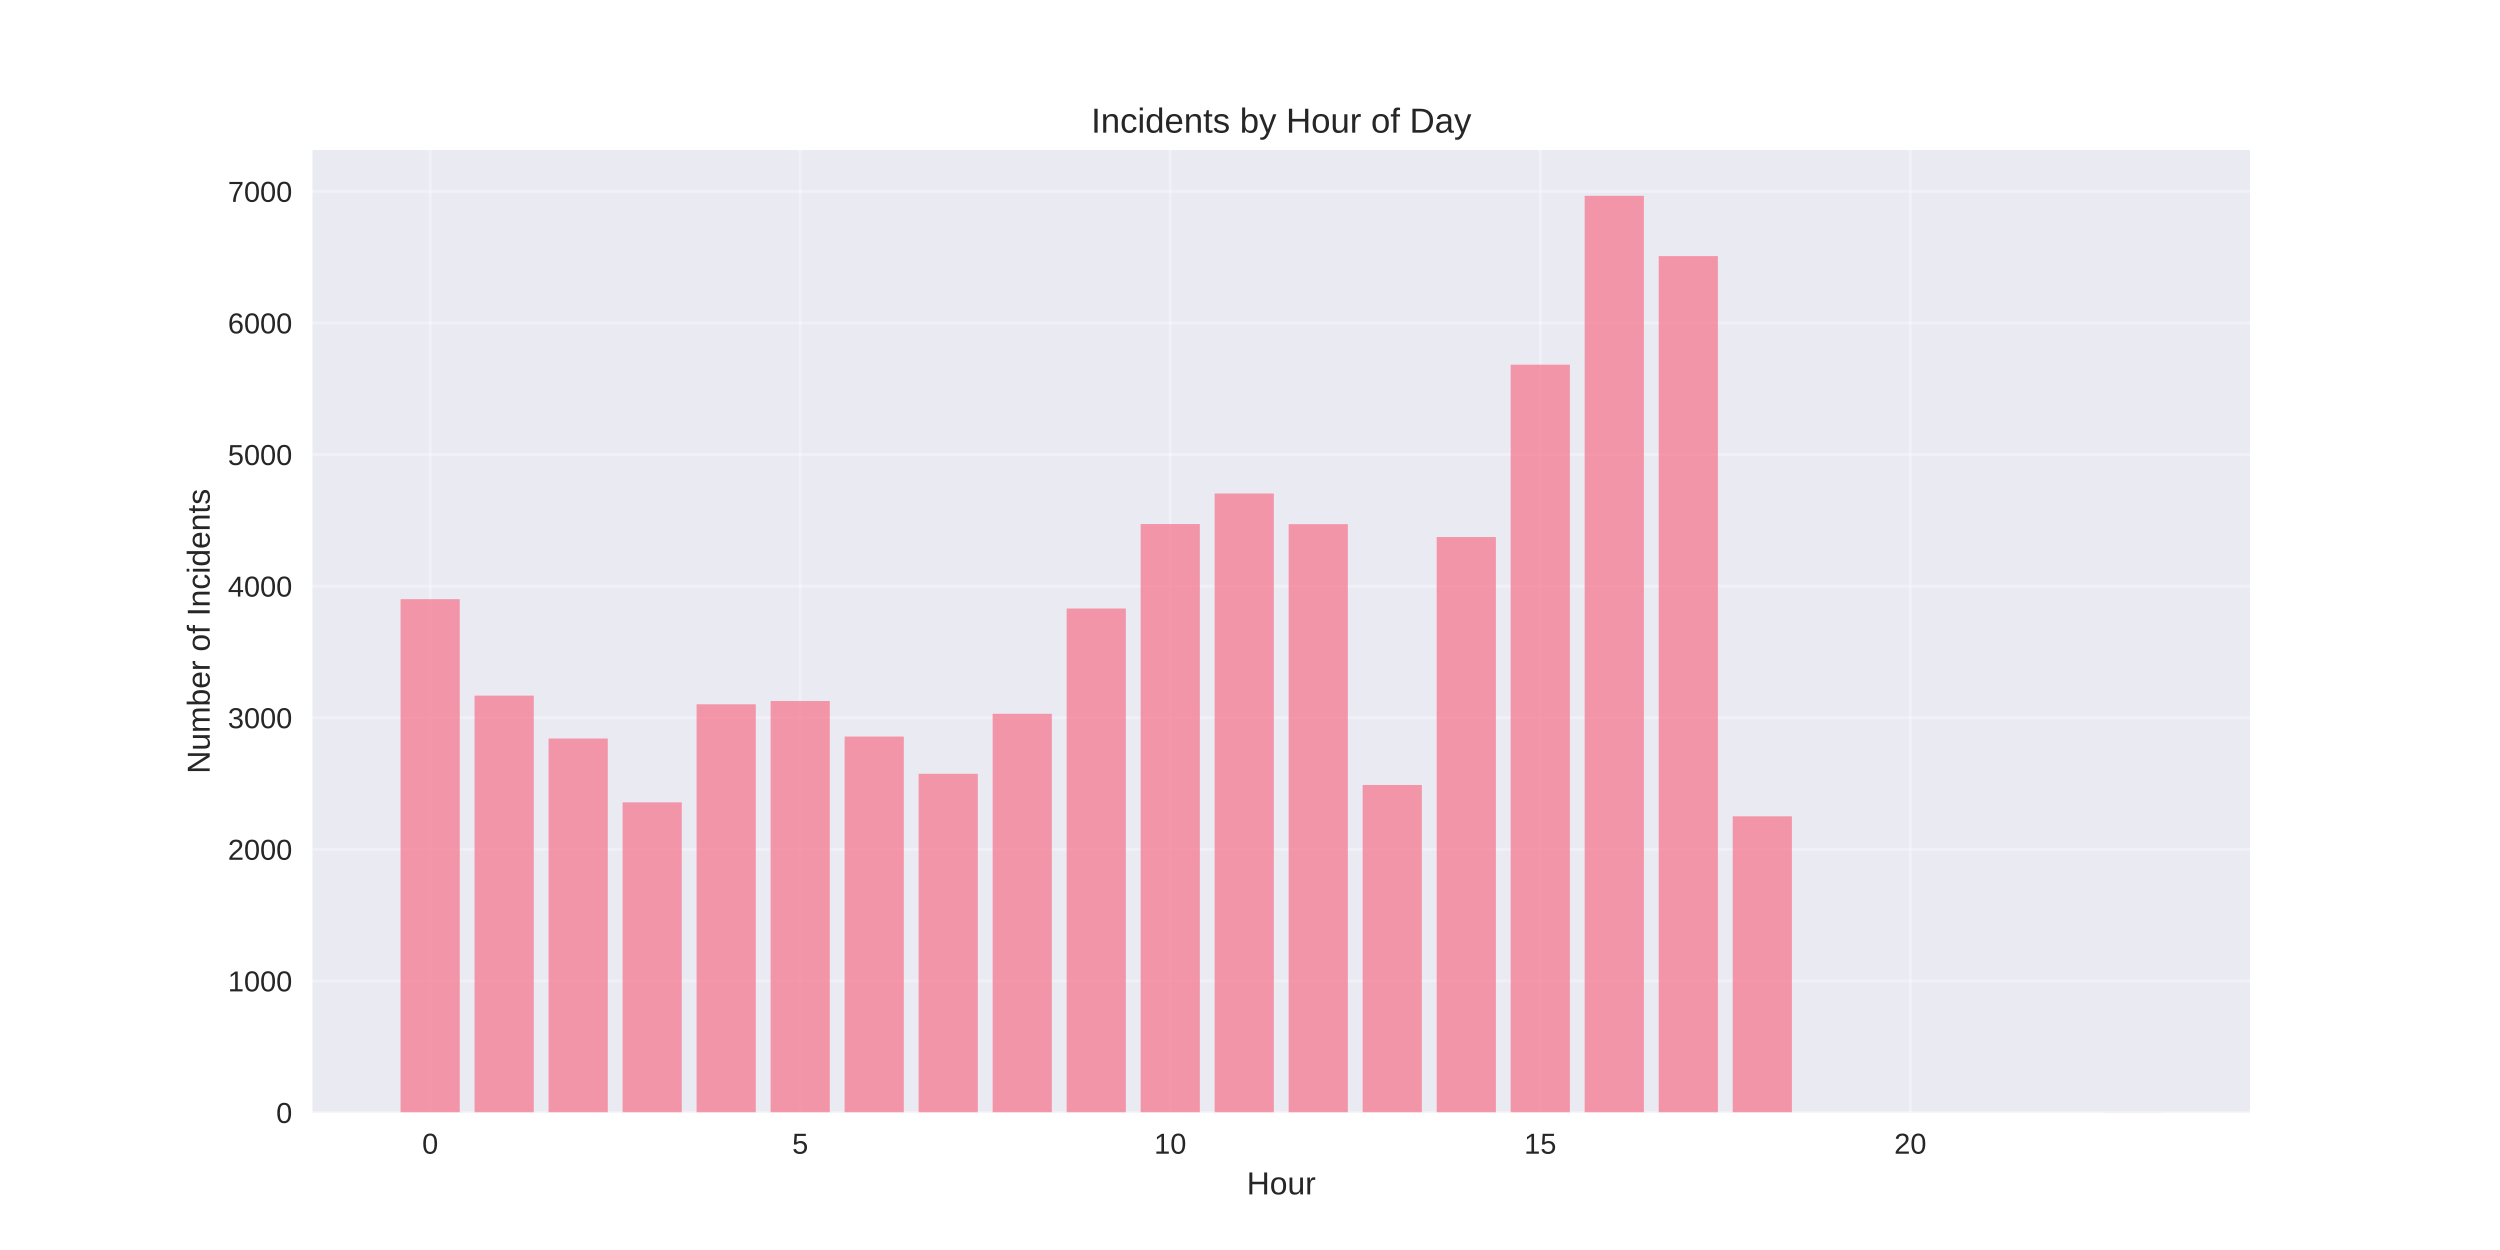
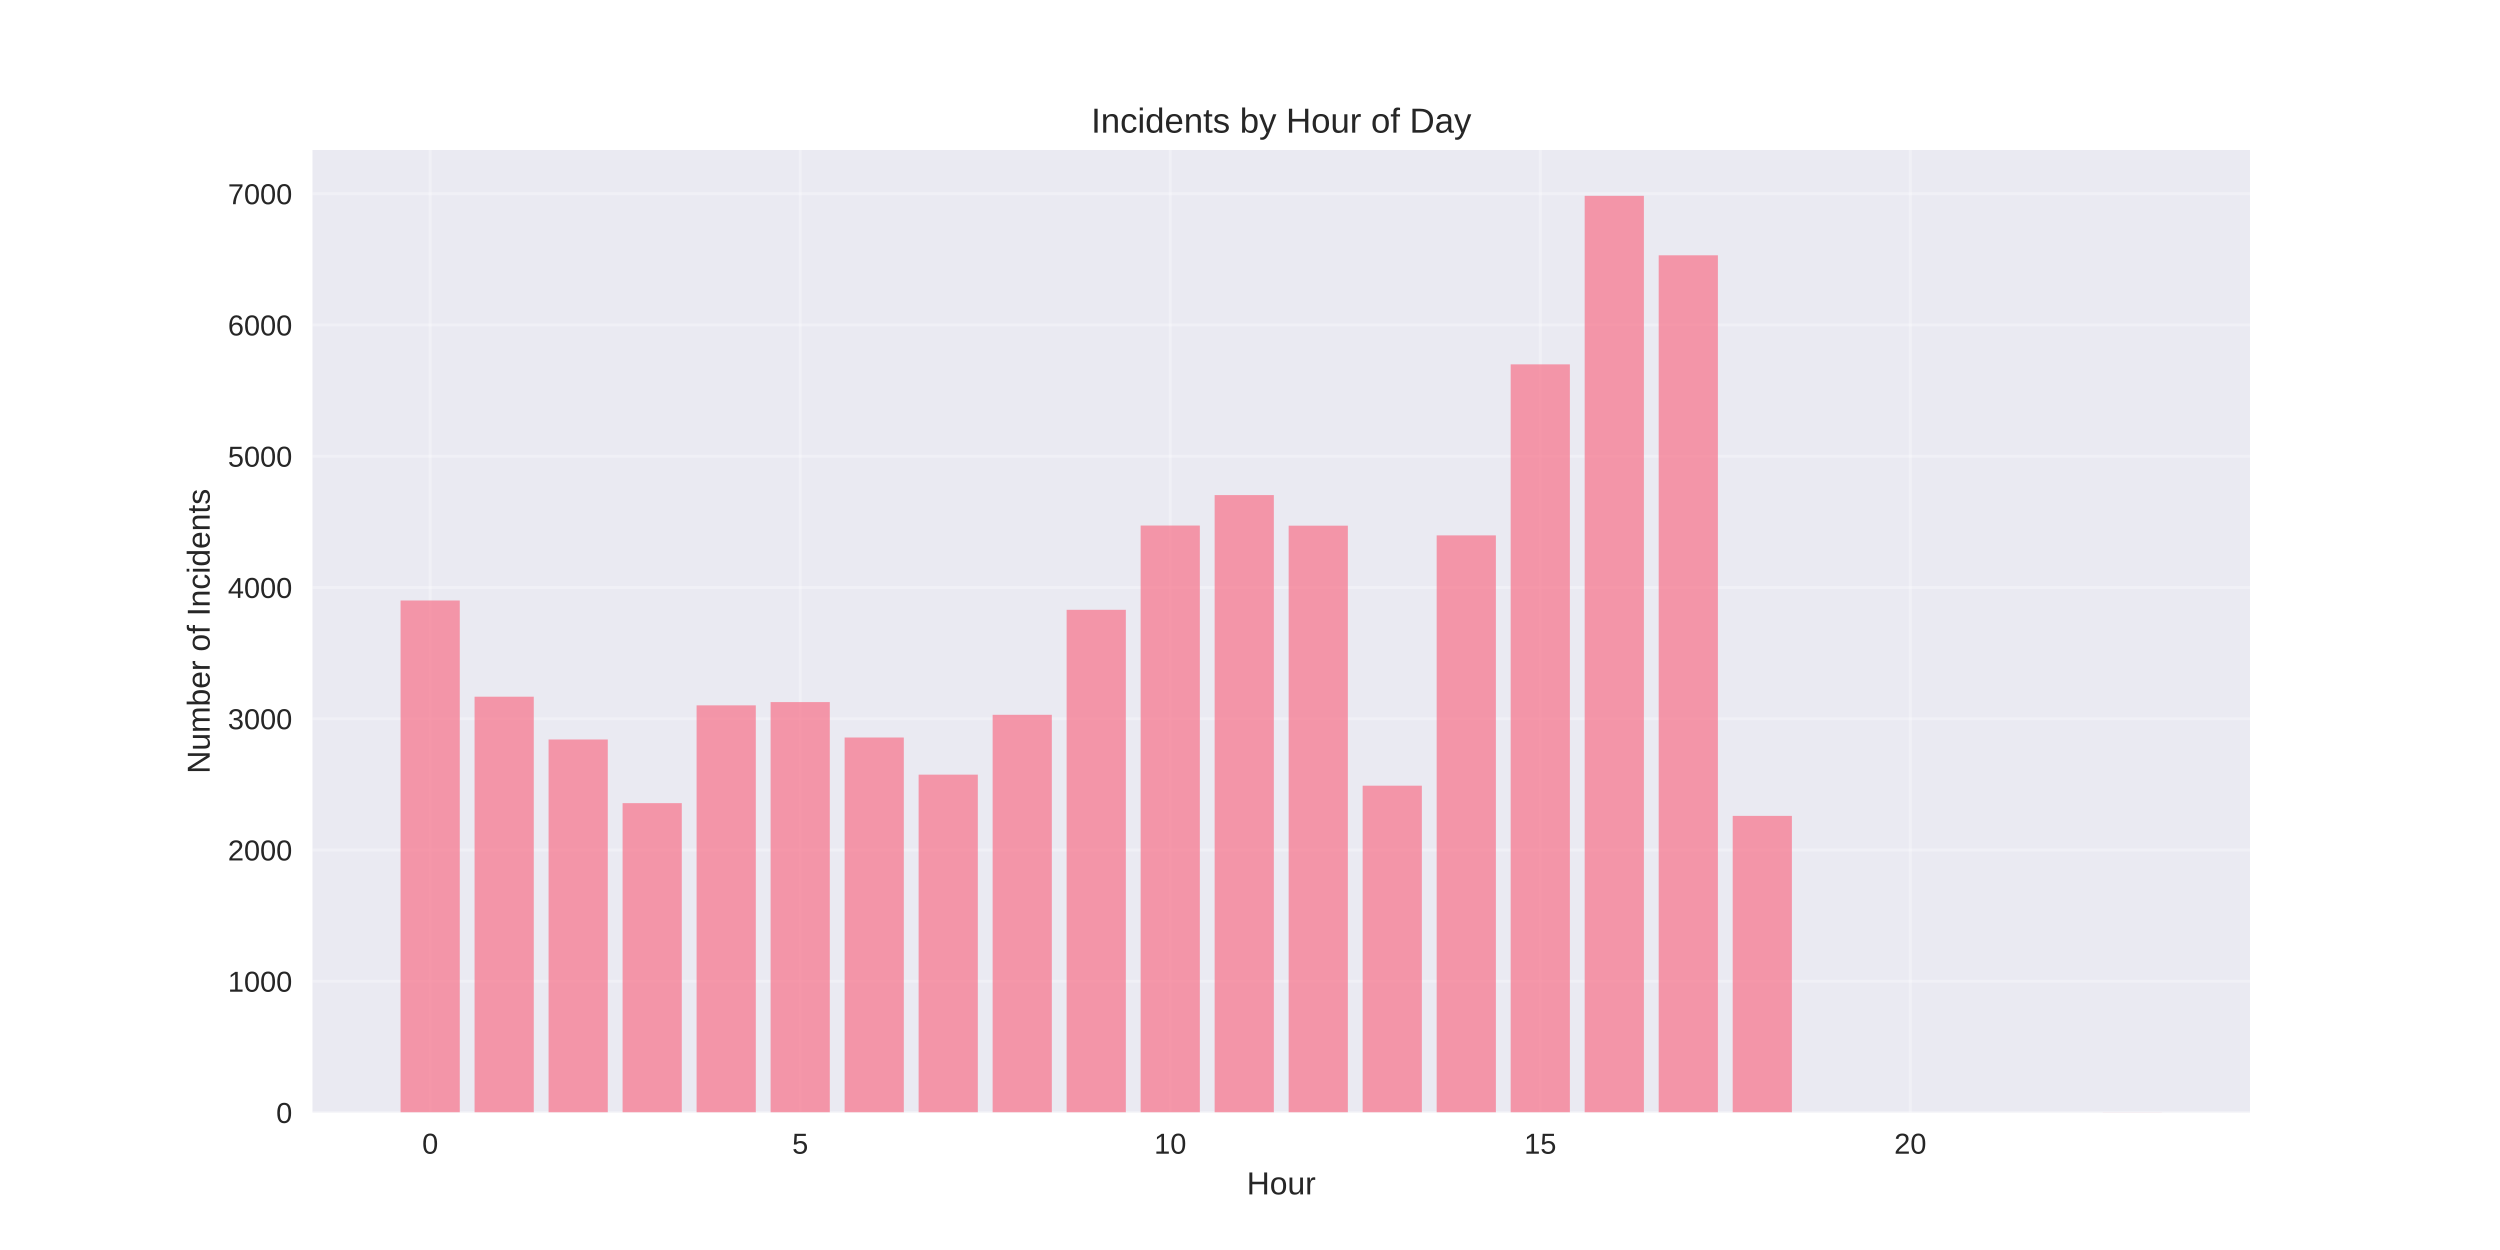
<svg xmlns="http://www.w3.org/2000/svg" width="864pt" height="432pt" viewBox="0 0 864 432" version="1.1">
  <defs>
    <style type="text/css">*{stroke-linejoin: round; stroke-linecap: butt}</style>
  </defs>
  <g id="figure_1">
    <g id="patch_1">
      <path d="M 0 432  L 864 432  L 864 0  L 0 0  z " style="fill: #ffffff" />
    </g>
    <g id="axes_1">
      <g id="patch_2">
        <path d="M 108 384.48  L 777.6 384.48  L 777.6 51.84  L 108 51.84  z " style="fill: #eaeaf2" />
      </g>
      <g id="matplotlib.axis_1">
        <g id="xtick_1">
          <g id="line2d_1">
-             <path d="M 148.667 384.48  L 148.667 51.84  " clip-path="url(#pb74062cc89)" style="fill: none; stroke: #ffffff; stroke-opacity: 0.3; stroke-linecap: round" />
+             <path d="M 148.667 384.48  L 148.667 51.84  " clip-path="url(#p273dc50445)" style="fill: none; stroke: #ffffff; stroke-opacity: 0.3; stroke-linecap: round" />
          </g>
          <g id="line2d_2" />
          <g id="text_1">
            <text style="fill: #262626; font: 10px 'Arial', 'Liberation Sans', 'DejaVu Sans', 'Bitstream Vera Sans', sans-serif; text-anchor: middle" x="148.667" y="398.727" transform="rotate(-0 148.6671 398.7269)">0</text>
          </g>
        </g>
        <g id="xtick_2">
          <g id="line2d_3">
-             <path d="M 276.551 384.48  L 276.551 51.84  " clip-path="url(#pb74062cc89)" style="fill: none; stroke: #ffffff; stroke-opacity: 0.3; stroke-linecap: round" />
+             <path d="M 276.551 384.48  L 276.551 51.84  " clip-path="url(#p273dc50445)" style="fill: none; stroke: #ffffff; stroke-opacity: 0.3; stroke-linecap: round" />
          </g>
          <g id="line2d_4" />
          <g id="text_2">
            <text style="fill: #262626; font: 10px 'Arial', 'Liberation Sans', 'DejaVu Sans', 'Bitstream Vera Sans', sans-serif; text-anchor: middle" x="276.551" y="398.727" transform="rotate(-0 276.551 398.7269)">5</text>
          </g>
        </g>
        <g id="xtick_3">
          <g id="line2d_5">
-             <path d="M 404.435 384.48  L 404.435 51.84  " clip-path="url(#pb74062cc89)" style="fill: none; stroke: #ffffff; stroke-opacity: 0.3; stroke-linecap: round" />
+             <path d="M 404.435 384.48  L 404.435 51.84  " clip-path="url(#p273dc50445)" style="fill: none; stroke: #ffffff; stroke-opacity: 0.3; stroke-linecap: round" />
          </g>
          <g id="line2d_6" />
          <g id="text_3">
            <text style="fill: #262626; font: 10px 'Arial', 'Liberation Sans', 'DejaVu Sans', 'Bitstream Vera Sans', sans-serif; text-anchor: middle" x="404.435" y="398.727" transform="rotate(-0 404.4348 398.7269)">10</text>
          </g>
        </g>
        <g id="xtick_4">
          <g id="line2d_7">
-             <path d="M 532.319 384.48  L 532.319 51.84  " clip-path="url(#pb74062cc89)" style="fill: none; stroke: #ffffff; stroke-opacity: 0.3; stroke-linecap: round" />
+             <path d="M 532.319 384.48  L 532.319 51.84  " clip-path="url(#p273dc50445)" style="fill: none; stroke: #ffffff; stroke-opacity: 0.3; stroke-linecap: round" />
          </g>
          <g id="line2d_8" />
          <g id="text_4">
            <text style="fill: #262626; font: 10px 'Arial', 'Liberation Sans', 'DejaVu Sans', 'Bitstream Vera Sans', sans-serif; text-anchor: middle" x="532.319" y="398.727" transform="rotate(-0 532.3187 398.7269)">15</text>
          </g>
        </g>
        <g id="xtick_5">
          <g id="line2d_9">
-             <path d="M 660.203 384.48  L 660.203 51.84  " clip-path="url(#pb74062cc89)" style="fill: none; stroke: #ffffff; stroke-opacity: 0.3; stroke-linecap: round" />
+             <path d="M 660.203 384.48  L 660.203 51.84  " clip-path="url(#p273dc50445)" style="fill: none; stroke: #ffffff; stroke-opacity: 0.3; stroke-linecap: round" />
          </g>
          <g id="line2d_10" />
          <g id="text_5">
            <text style="fill: #262626; font: 10px 'Arial', 'Liberation Sans', 'DejaVu Sans', 'Bitstream Vera Sans', sans-serif; text-anchor: middle" x="660.203" y="398.727" transform="rotate(-0 660.2026 398.7269)">20</text>
          </g>
        </g>
        <g id="text_6">
          <text style="fill: #262626; font: 11px 'Arial', 'Liberation Sans', 'DejaVu Sans', 'Bitstream Vera Sans', sans-serif; text-anchor: middle" x="442.8" y="412.773" transform="rotate(-0 442.8 412.7734)">Hour</text>
        </g>
      </g>
      <g id="matplotlib.axis_2">
        <g id="ytick_1">
          <g id="line2d_11">
-             <path d="M 108 384.48  L 777.6 384.48  " clip-path="url(#pb74062cc89)" style="fill: none; stroke: #ffffff; stroke-opacity: 0.3; stroke-linecap: round" />
+             <path d="M 108 384.48  L 777.6 384.48  " clip-path="url(#p273dc50445)" style="fill: none; stroke: #ffffff; stroke-opacity: 0.3; stroke-linecap: round" />
          </g>
          <g id="line2d_12" />
          <g id="text_7">
            <text style="fill: #262626; font: 10px 'Arial', 'Liberation Sans', 'DejaVu Sans', 'Bitstream Vera Sans', sans-serif; text-anchor: end" x="101" y="388.103" transform="rotate(-0 101 388.1034)">0</text>
          </g>
        </g>
        <g id="ytick_2">
          <g id="line2d_13">
-             <path d="M 108 339.002  L 777.6 339.002  " clip-path="url(#pb74062cc89)" style="fill: none; stroke: #ffffff; stroke-opacity: 0.3; stroke-linecap: round" />
+             <path d="M 108 339.119  L 777.6 339.119  " clip-path="url(#p273dc50445)" style="fill: none; stroke: #ffffff; stroke-opacity: 0.3; stroke-linecap: round" />
          </g>
          <g id="line2d_14" />
          <g id="text_8">
-             <text style="fill: #262626; font: 10px 'Arial', 'Liberation Sans', 'DejaVu Sans', 'Bitstream Vera Sans', sans-serif; text-anchor: end" x="101" y="342.625" transform="rotate(-0 101 342.6254)">1000</text>
+             <text style="fill: #262626; font: 10px 'Arial', 'Liberation Sans', 'DejaVu Sans', 'Bitstream Vera Sans', sans-serif; text-anchor: end" x="101" y="342.743" transform="rotate(-0 101 342.7426)">1000</text>
          </g>
        </g>
        <g id="ytick_3">
          <g id="line2d_15">
-             <path d="M 108 293.524  L 777.6 293.524  " clip-path="url(#pb74062cc89)" style="fill: none; stroke: #ffffff; stroke-opacity: 0.3; stroke-linecap: round" />
+             <path d="M 108 293.758  L 777.6 293.758  " clip-path="url(#p273dc50445)" style="fill: none; stroke: #ffffff; stroke-opacity: 0.3; stroke-linecap: round" />
          </g>
          <g id="line2d_16" />
          <g id="text_9">
-             <text style="fill: #262626; font: 10px 'Arial', 'Liberation Sans', 'DejaVu Sans', 'Bitstream Vera Sans', sans-serif; text-anchor: end" x="101" y="297.147" transform="rotate(-0 101 297.1474)">2000</text>
+             <text style="fill: #262626; font: 10px 'Arial', 'Liberation Sans', 'DejaVu Sans', 'Bitstream Vera Sans', sans-serif; text-anchor: end" x="101" y="297.382" transform="rotate(-0 101 297.3818)">2000</text>
          </g>
        </g>
        <g id="ytick_4">
          <g id="line2d_17">
-             <path d="M 108 248.046  L 777.6 248.046  " clip-path="url(#pb74062cc89)" style="fill: none; stroke: #ffffff; stroke-opacity: 0.3; stroke-linecap: round" />
+             <path d="M 108 248.398  L 777.6 248.398  " clip-path="url(#p273dc50445)" style="fill: none; stroke: #ffffff; stroke-opacity: 0.3; stroke-linecap: round" />
          </g>
          <g id="line2d_18" />
          <g id="text_10">
-             <text style="fill: #262626; font: 10px 'Arial', 'Liberation Sans', 'DejaVu Sans', 'Bitstream Vera Sans', sans-serif; text-anchor: end" x="101" y="251.669" transform="rotate(-0 101 251.6693)">3000</text>
+             <text style="fill: #262626; font: 10px 'Arial', 'Liberation Sans', 'DejaVu Sans', 'Bitstream Vera Sans', sans-serif; text-anchor: end" x="101" y="252.021" transform="rotate(-0 101 252.021)">3000</text>
          </g>
        </g>
        <g id="ytick_5">
          <g id="line2d_19">
-             <path d="M 108 202.568  L 777.6 202.568  " clip-path="url(#pb74062cc89)" style="fill: none; stroke: #ffffff; stroke-opacity: 0.3; stroke-linecap: round" />
+             <path d="M 108 203.037  L 777.6 203.037  " clip-path="url(#p273dc50445)" style="fill: none; stroke: #ffffff; stroke-opacity: 0.3; stroke-linecap: round" />
          </g>
          <g id="line2d_20" />
          <g id="text_11">
-             <text style="fill: #262626; font: 10px 'Arial', 'Liberation Sans', 'DejaVu Sans', 'Bitstream Vera Sans', sans-serif; text-anchor: end" x="101" y="206.191" transform="rotate(-0 101 206.1913)">4000</text>
+             <text style="fill: #262626; font: 10px 'Arial', 'Liberation Sans', 'DejaVu Sans', 'Bitstream Vera Sans', sans-serif; text-anchor: end" x="101" y="206.66" transform="rotate(-0 101 206.6601)">4000</text>
          </g>
        </g>
        <g id="ytick_6">
          <g id="line2d_21">
-             <path d="M 108 157.09  L 777.6 157.09  " clip-path="url(#pb74062cc89)" style="fill: none; stroke: #ffffff; stroke-opacity: 0.3; stroke-linecap: round" />
+             <path d="M 108 157.676  L 777.6 157.676  " clip-path="url(#p273dc50445)" style="fill: none; stroke: #ffffff; stroke-opacity: 0.3; stroke-linecap: round" />
          </g>
          <g id="line2d_22" />
          <g id="text_12">
-             <text style="fill: #262626; font: 10px 'Arial', 'Liberation Sans', 'DejaVu Sans', 'Bitstream Vera Sans', sans-serif; text-anchor: end" x="101" y="160.713" transform="rotate(-0 101 160.7133)">5000</text>
+             <text style="fill: #262626; font: 10px 'Arial', 'Liberation Sans', 'DejaVu Sans', 'Bitstream Vera Sans', sans-serif; text-anchor: end" x="101" y="161.299" transform="rotate(-0 101 161.2993)">5000</text>
          </g>
        </g>
        <g id="ytick_7">
          <g id="line2d_23">
-             <path d="M 108 111.612  L 777.6 111.612  " clip-path="url(#pb74062cc89)" style="fill: none; stroke: #ffffff; stroke-opacity: 0.3; stroke-linecap: round" />
+             <path d="M 108 112.315  L 777.6 112.315  " clip-path="url(#p273dc50445)" style="fill: none; stroke: #ffffff; stroke-opacity: 0.3; stroke-linecap: round" />
          </g>
          <g id="line2d_24" />
          <g id="text_13">
-             <text style="fill: #262626; font: 10px 'Arial', 'Liberation Sans', 'DejaVu Sans', 'Bitstream Vera Sans', sans-serif; text-anchor: end" x="101" y="115.235" transform="rotate(-0 101 115.2352)">6000</text>
+             <text style="fill: #262626; font: 10px 'Arial', 'Liberation Sans', 'DejaVu Sans', 'Bitstream Vera Sans', sans-serif; text-anchor: end" x="101" y="115.938" transform="rotate(-0 101 115.9385)">6000</text>
          </g>
        </g>
        <g id="ytick_8">
          <g id="line2d_25">
-             <path d="M 108 66.134  L 777.6 66.134  " clip-path="url(#pb74062cc89)" style="fill: none; stroke: #ffffff; stroke-opacity: 0.3; stroke-linecap: round" />
+             <path d="M 108 66.954  L 777.6 66.954  " clip-path="url(#p273dc50445)" style="fill: none; stroke: #ffffff; stroke-opacity: 0.3; stroke-linecap: round" />
          </g>
          <g id="line2d_26" />
          <g id="text_14">
-             <text style="fill: #262626; font: 10px 'Arial', 'Liberation Sans', 'DejaVu Sans', 'Bitstream Vera Sans', sans-serif; text-anchor: end" x="101" y="69.757" transform="rotate(-0 101 69.75718)">7000</text>
+             <text style="fill: #262626; font: 10px 'Arial', 'Liberation Sans', 'DejaVu Sans', 'Bitstream Vera Sans', sans-serif; text-anchor: end" x="101" y="70.578" transform="rotate(-0 101 70.57766)">7000</text>
          </g>
        </g>
        <g id="text_15">
          <text style="fill: #262626; font: 11px 'Arial', 'Liberation Sans', 'DejaVu Sans', 'Bitstream Vera Sans', sans-serif; text-anchor: middle" x="72.474" y="218.16" transform="rotate(-90 72.47375 218.16)">Number of Incidents</text>
        </g>
      </g>
      <g id="patch_3">
-         <path d="M 138.436 384.48  L 158.898 384.48  L 158.898 207.07  L 138.436 207.07  z " clip-path="url(#pb74062cc89)" style="fill: #f77189; opacity: 0.7" />
+         <path d="M 138.436 384.48  L 158.898 384.48  L 158.898 207.527  L 138.436 207.527  z " clip-path="url(#p273dc50445)" style="fill: #f77189; opacity: 0.7" />
      </g>
      <g id="patch_4">
-         <path d="M 164.013 384.48  L 184.475 384.48  L 184.475 240.406  L 164.013 240.406  z " clip-path="url(#pb74062cc89)" style="fill: #f77189; opacity: 0.7" />
+         <path d="M 164.013 384.48  L 184.475 384.48  L 184.475 240.777  L 164.013 240.777  z " clip-path="url(#p273dc50445)" style="fill: #f77189; opacity: 0.7" />
      </g>
      <g id="patch_5">
-         <path d="M 189.59 384.48  L 210.051 384.48  L 210.051 255.231  L 189.59 255.231  z " clip-path="url(#pb74062cc89)" style="fill: #f77189; opacity: 0.7" />
+         <path d="M 189.59 384.48  L 210.051 384.48  L 210.051 255.565  L 189.59 255.565  z " clip-path="url(#p273dc50445)" style="fill: #f77189; opacity: 0.7" />
      </g>
      <g id="patch_6">
-         <path d="M 215.167 384.48  L 235.628 384.48  L 235.628 277.288  L 215.167 277.288  z " clip-path="url(#pb74062cc89)" style="fill: #f77189; opacity: 0.7" />
+         <path d="M 215.167 384.48  L 235.628 384.48  L 235.628 277.565  L 215.167 277.565  z " clip-path="url(#p273dc50445)" style="fill: #f77189; opacity: 0.7" />
      </g>
      <g id="patch_7">
-         <path d="M 240.743 384.48  L 261.205 384.48  L 261.205 243.407  L 240.743 243.407  z " clip-path="url(#pb74062cc89)" style="fill: #f77189; opacity: 0.7" />
+         <path d="M 240.743 384.48  L 261.205 384.48  L 261.205 243.771  L 240.743 243.771  z " clip-path="url(#p273dc50445)" style="fill: #f77189; opacity: 0.7" />
      </g>
      <g id="patch_8">
-         <path d="M 266.32 384.48  L 286.782 384.48  L 286.782 242.27  L 266.32 242.27  z " clip-path="url(#pb74062cc89)" style="fill: #f77189; opacity: 0.7" />
+         <path d="M 266.32 384.48  L 286.782 384.48  L 286.782 242.637  L 266.32 242.637  z " clip-path="url(#p273dc50445)" style="fill: #f77189; opacity: 0.7" />
      </g>
      <g id="patch_9">
-         <path d="M 291.897 384.48  L 312.358 384.48  L 312.358 254.549  L 291.897 254.549  z " clip-path="url(#pb74062cc89)" style="fill: #f77189; opacity: 0.7" />
+         <path d="M 291.897 384.48  L 312.358 384.48  L 312.358 254.884  L 291.897 254.884  z " clip-path="url(#p273dc50445)" style="fill: #f77189; opacity: 0.7" />
      </g>
      <g id="patch_10">
-         <path d="M 317.474 384.48  L 337.935 384.48  L 337.935 267.42  L 317.474 267.42  z " clip-path="url(#pb74062cc89)" style="fill: #f77189; opacity: 0.7" />
+         <path d="M 317.474 384.48  L 337.935 384.48  L 337.935 267.721  L 317.474 267.721  z " clip-path="url(#p273dc50445)" style="fill: #f77189; opacity: 0.7" />
      </g>
      <g id="patch_11">
-         <path d="M 343.051 384.48  L 363.512 384.48  L 363.512 246.682  L 343.051 246.682  z " clip-path="url(#pb74062cc89)" style="fill: #f77189; opacity: 0.7" />
+         <path d="M 343.051 384.48  L 363.512 384.48  L 363.512 247.037  L 343.051 247.037  z " clip-path="url(#p273dc50445)" style="fill: #f77189; opacity: 0.7" />
      </g>
      <g id="patch_12">
-         <path d="M 368.627 384.48  L 389.089 384.48  L 389.089 210.299  L 368.627 210.299  z " clip-path="url(#pb74062cc89)" style="fill: #f77189; opacity: 0.7" />
+         <path d="M 368.627 384.48  L 389.089 384.48  L 389.089 210.748  L 368.627 210.748  z " clip-path="url(#p273dc50445)" style="fill: #f77189; opacity: 0.7" />
      </g>
      <g id="patch_13">
-         <path d="M 394.204 384.48  L 414.666 384.48  L 414.666 181.102  L 394.204 181.102  z " clip-path="url(#pb74062cc89)" style="fill: #f77189; opacity: 0.7" />
+         <path d="M 394.204 384.48  L 414.666 384.48  L 414.666 181.626  L 394.204 181.626  z " clip-path="url(#p273dc50445)" style="fill: #f77189; opacity: 0.7" />
      </g>
      <g id="patch_14">
-         <path d="M 419.781 384.48  L 440.242 384.48  L 440.242 170.551  L 419.781 170.551  z " clip-path="url(#pb74062cc89)" style="fill: #f77189; opacity: 0.7" />
+         <path d="M 419.781 384.48  L 440.242 384.48  L 440.242 171.103  L 419.781 171.103  z " clip-path="url(#p273dc50445)" style="fill: #f77189; opacity: 0.7" />
      </g>
      <g id="patch_15">
-         <path d="M 445.358 384.48  L 465.819 384.48  L 465.819 181.148  L 445.358 181.148  z " clip-path="url(#pb74062cc89)" style="fill: #f77189; opacity: 0.7" />
+         <path d="M 445.358 384.48  L 465.819 384.48  L 465.819 181.672  L 445.358 181.672  z " clip-path="url(#p273dc50445)" style="fill: #f77189; opacity: 0.7" />
      </g>
      <g id="patch_16">
-         <path d="M 470.934 384.48  L 491.396 384.48  L 491.396 271.285  L 470.934 271.285  z " clip-path="url(#pb74062cc89)" style="fill: #f77189; opacity: 0.7" />
+         <path d="M 470.934 384.48  L 491.396 384.48  L 491.396 271.532  L 470.934 271.532  z " clip-path="url(#p273dc50445)" style="fill: #f77189; opacity: 0.7" />
      </g>
      <g id="patch_17">
-         <path d="M 496.511 384.48  L 516.973 384.48  L 516.973 185.605  L 496.511 185.605  z " clip-path="url(#pb74062cc89)" style="fill: #f77189; opacity: 0.7" />
+         <path d="M 496.511 384.48  L 516.973 384.48  L 516.973 185.028  L 496.511 185.028  z " clip-path="url(#p273dc50445)" style="fill: #f77189; opacity: 0.7" />
      </g>
      <g id="patch_18">
-         <path d="M 522.088 384.48  L 542.549 384.48  L 542.549 126.028  L 522.088 126.028  z " clip-path="url(#pb74062cc89)" style="fill: #f77189; opacity: 0.7" />
+         <path d="M 522.088 384.48  L 542.549 384.48  L 542.549 125.923  L 522.088 125.923  z " clip-path="url(#p273dc50445)" style="fill: #f77189; opacity: 0.7" />
      </g>
      <g id="patch_19">
-         <path d="M 547.665 384.48  L 568.126 384.48  L 568.126 67.68  L 547.665 67.68  z " clip-path="url(#pb74062cc89)" style="fill: #f77189; opacity: 0.7" />
+         <path d="M 547.665 384.48  L 568.126 384.48  L 568.126 67.68  L 547.665 67.68  z " clip-path="url(#p273dc50445)" style="fill: #f77189; opacity: 0.7" />
      </g>
      <g id="patch_20">
-         <path d="M 573.242 384.48  L 593.703 384.48  L 593.703 88.509  L 573.242 88.509  z " clip-path="url(#pb74062cc89)" style="fill: #f77189; opacity: 0.7" />
+         <path d="M 573.242 384.48  L 593.703 384.48  L 593.703 88.228  L 573.242 88.228  z " clip-path="url(#p273dc50445)" style="fill: #f77189; opacity: 0.7" />
      </g>
      <g id="patch_21">
-         <path d="M 598.818 384.48  L 619.28 384.48  L 619.28 282.109  L 598.818 282.109  z " clip-path="url(#pb74062cc89)" style="fill: #f77189; opacity: 0.7" />
+         <path d="M 598.818 384.48  L 619.28 384.48  L 619.28 281.965  L 598.818 281.965  z " clip-path="url(#p273dc50445)" style="fill: #f77189; opacity: 0.7" />
      </g>
      <g id="patch_22">
-         <path d="M 726.702 384.48  L 747.164 384.48  L 747.164 384.435  L 726.702 384.435  z " clip-path="url(#pb74062cc89)" style="fill: #f77189; opacity: 0.7" />
+         <path d="M 726.702 384.48  L 747.164 384.48  L 747.164 384.435  L 726.702 384.435  z " clip-path="url(#p273dc50445)" style="fill: #f77189; opacity: 0.7" />
      </g>
      <g id="patch_23">
        <path d="M 108 384.48  L 108 51.84  " style="fill: none" />
      </g>
      <g id="patch_24">
        <path d="M 777.6 384.48  L 777.6 51.84  " style="fill: none" />
      </g>
      <g id="patch_25">
        <path d="M 108 384.48  L 777.6 384.48  " style="fill: none" />
      </g>
      <g id="patch_26">
        <path d="M 108 51.84  L 777.6 51.84  " style="fill: none" />
      </g>
      <g id="text_16">
        <text style="fill: #262626; font: 12px 'Arial', 'Liberation Sans', 'DejaVu Sans', 'Bitstream Vera Sans', sans-serif; text-anchor: middle" x="442.8" y="45.84" transform="rotate(-0 442.8 45.84)">Incidents by Hour of Day</text>
      </g>
    </g>
  </g>
  <defs>
-     <clipPath id="pb74062cc89">
+     <clipPath id="p273dc50445">
      <rect x="108" y="51.84" width="669.6" height="332.64" />
    </clipPath>
  </defs>
</svg>
